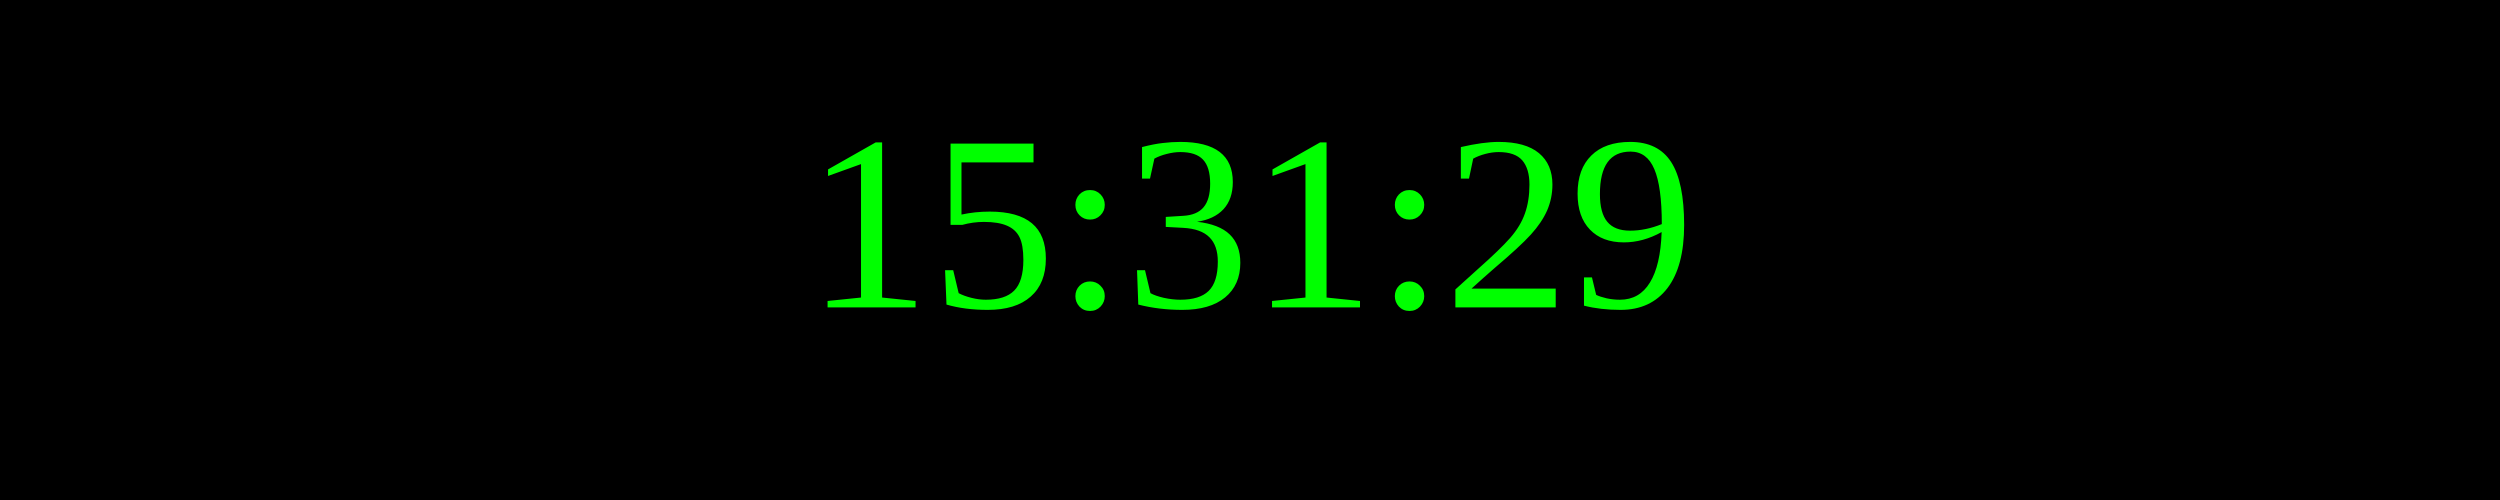
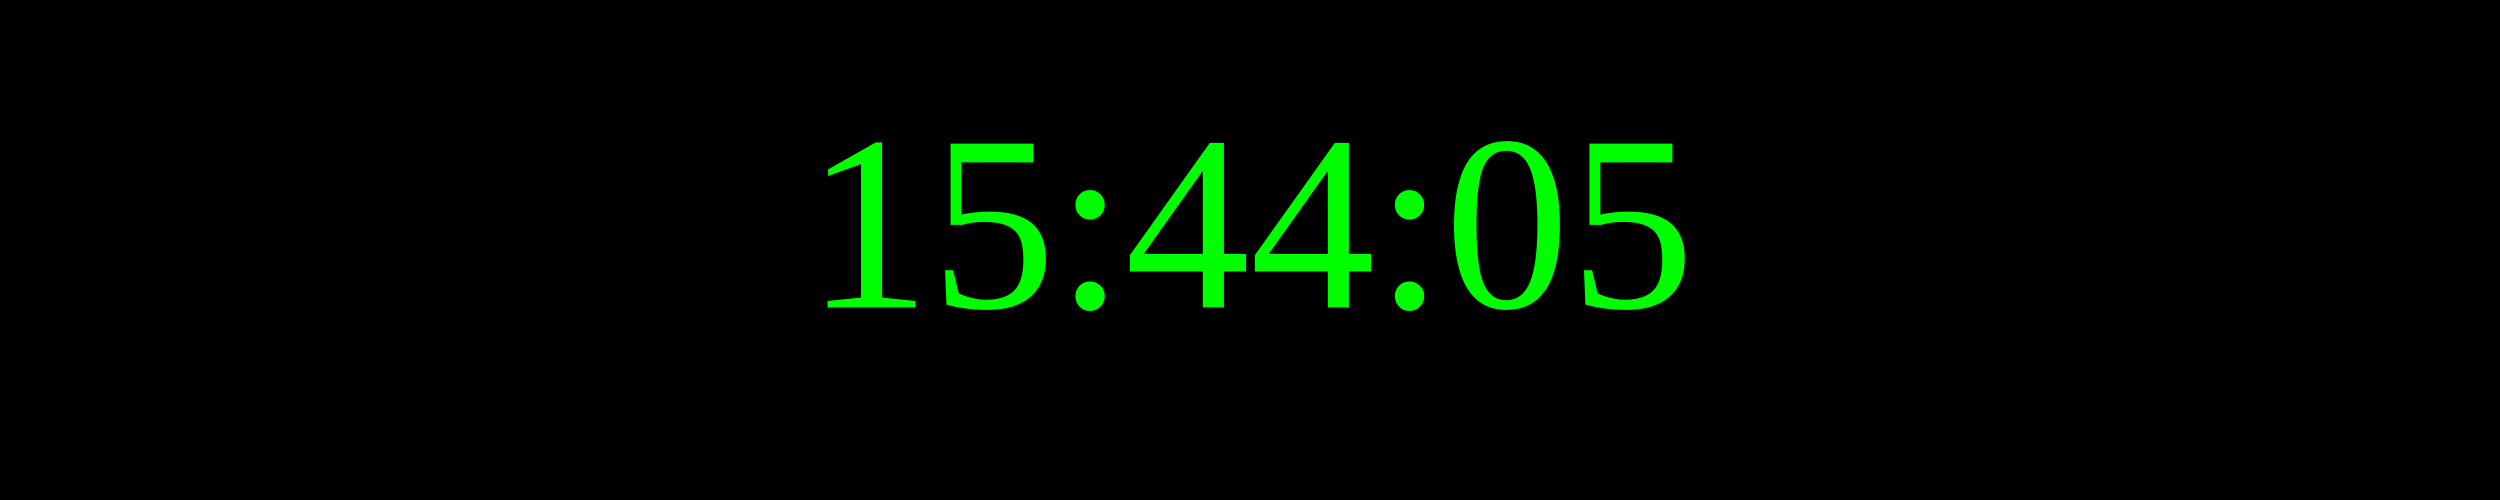
<svg xmlns="http://www.w3.org/2000/svg" width="250" height="50">
  <rect width="100%" height="100%" fill="black" />
  <text x="50%" y="50%" font-size="25" fill="lime" text-anchor="middle" dominant-baseline="middle">
- 15:31:29
+ 15:44:05
</text>
</svg>
